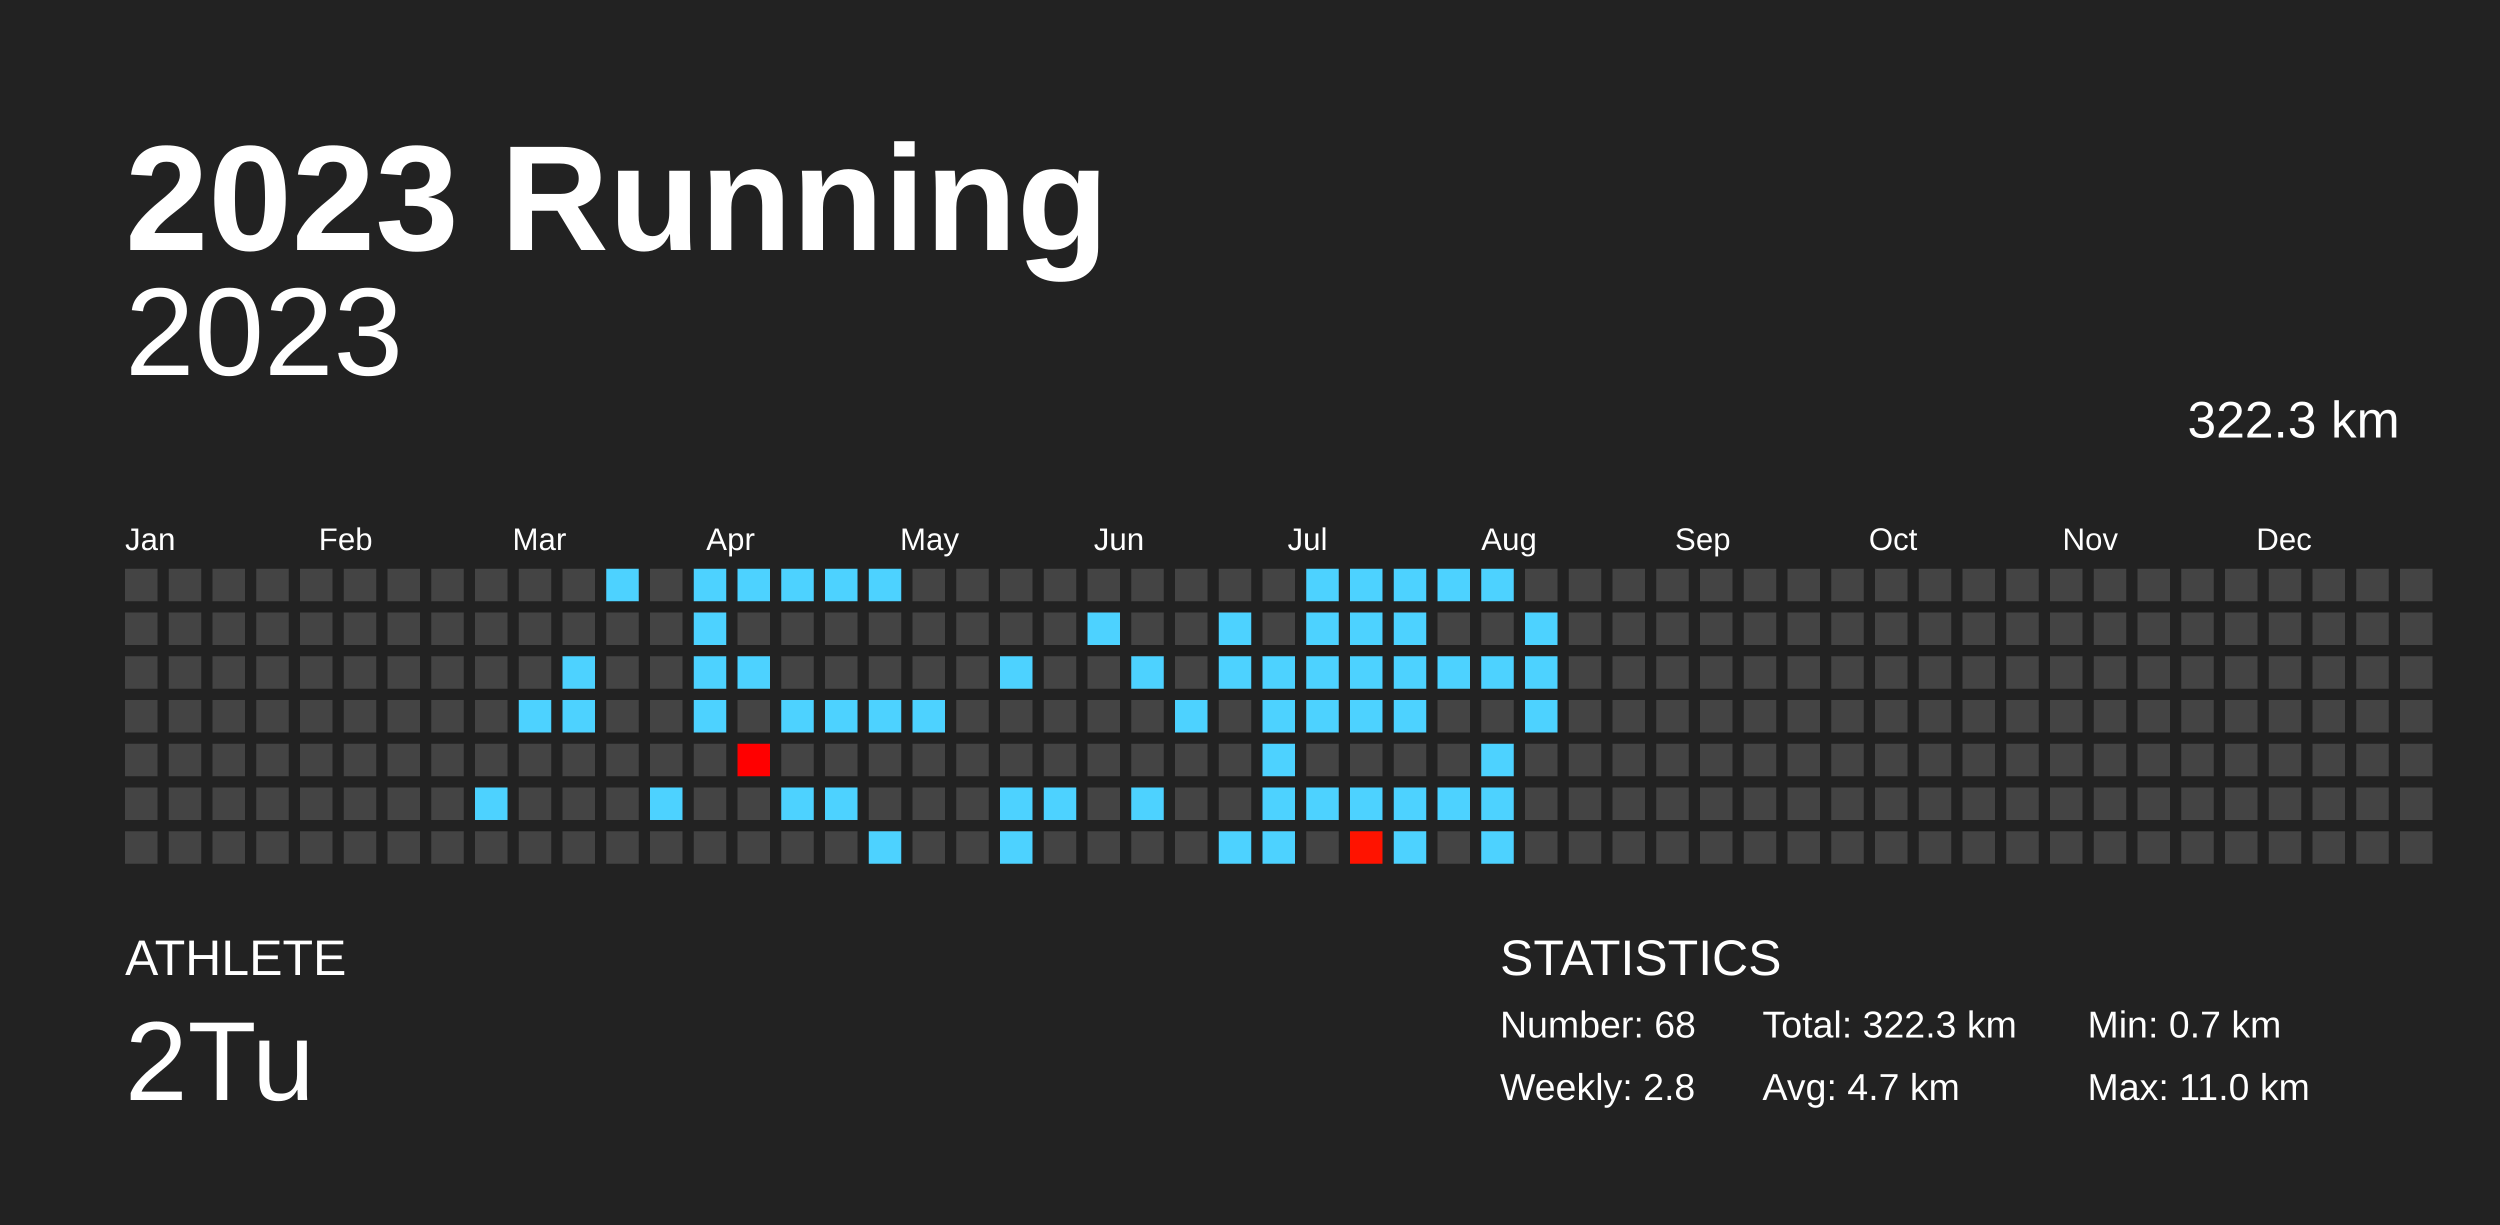
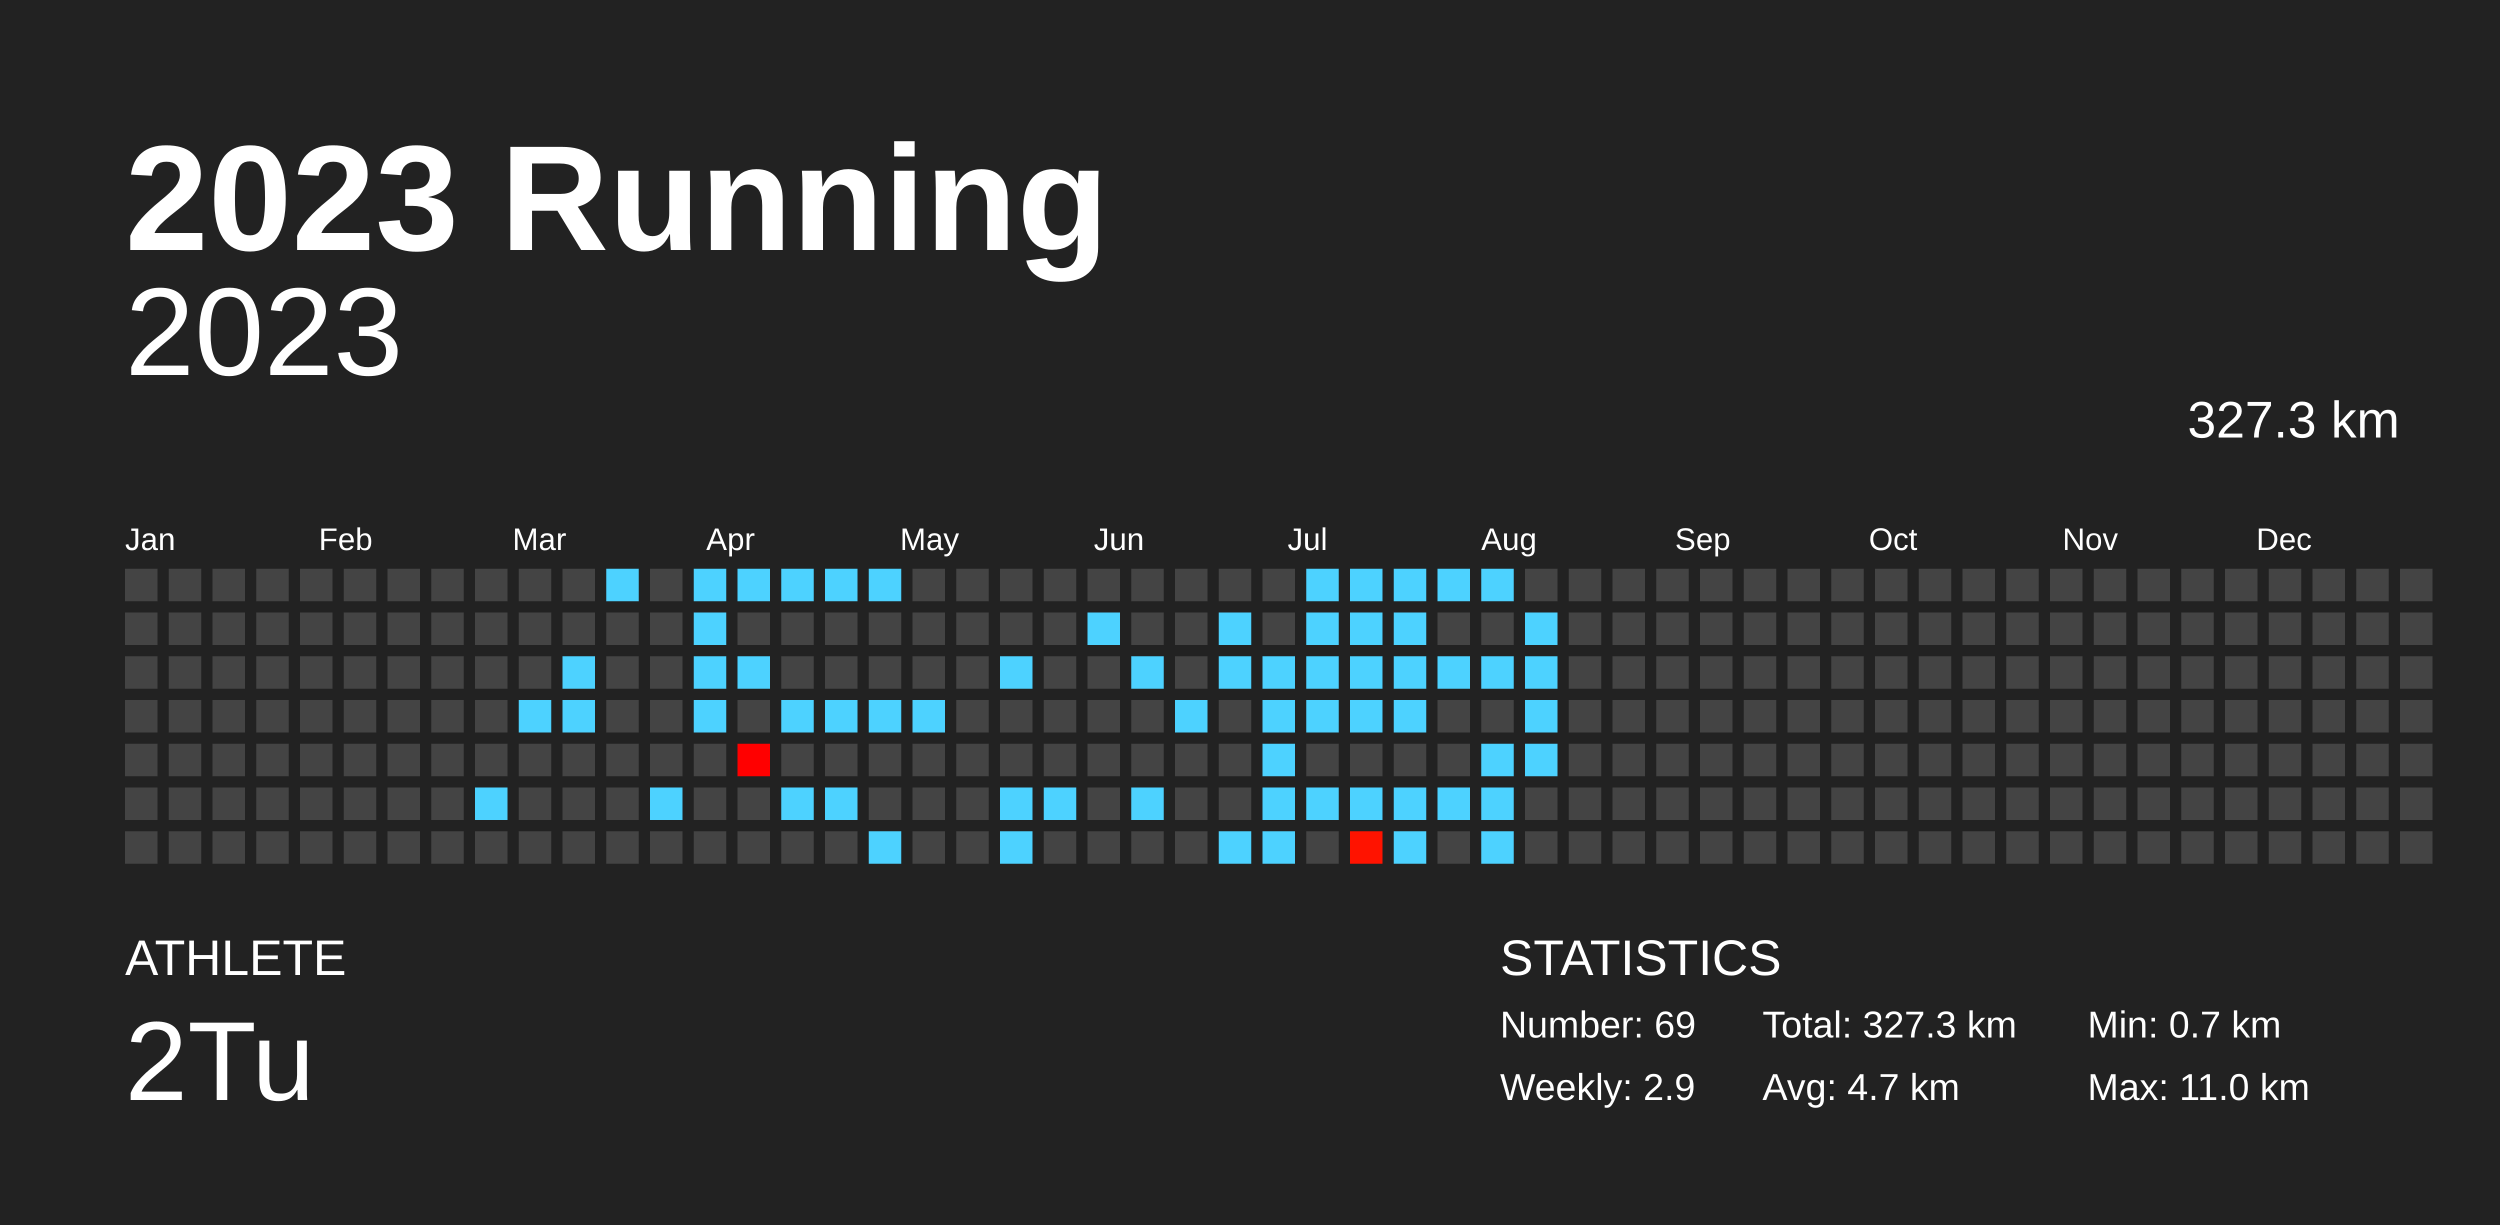
<svg xmlns="http://www.w3.org/2000/svg" baseProfile="full" height="98mm" version="1.1" viewBox="0,0,200,98" width="200mm">
  <defs />
  <rect fill="#222222" height="98" width="200" x="0" y="0" />
  <text fill="#FFFFFF" style="font-size:12px; font-family:Arial; font-weight:bold;" x="10" y="20">2023 Running</text>
  <text fill="#FFFFFF" style="font-size:4px; font-family:Arial" x="10" y="78">ATHLETE</text>
  <text fill="#FFFFFF" style="font-size:9px; font-family:Arial" x="10" y="88">2Tu</text>
  <text fill="#FFFFFF" style="font-size:4px; font-family:Arial" x="120" y="78">STATISTICS</text>
-   <text fill="#FFFFFF" style="font-size:3px; font-family:Arial" x="120" y="83">Number: 68</text>
-   <text fill="#FFFFFF" style="font-size:3px; font-family:Arial" x="120" y="88">Weekly: 2.8</text>
-   <text fill="#FFFFFF" style="font-size:3px; font-family:Arial" x="141" y="83">Total: 322.3 km</text>
+   <text fill="#FFFFFF" style="font-size:3px; font-family:Arial" x="120" y="83">Number: 69</text>
+   <text fill="#FFFFFF" style="font-size:3px; font-family:Arial" x="120" y="88">Weekly: 2.9</text>
+   <text fill="#FFFFFF" style="font-size:3px; font-family:Arial" x="141" y="83">Total: 327.3 km</text>
  <text fill="#FFFFFF" style="font-size:3px; font-family:Arial" x="141" y="88">Avg: 4.7 km</text>
  <text fill="#FFFFFF" style="font-size:3px; font-family:Arial" x="167" y="83">Min: 0.7 km</text>
  <text fill="#FFFFFF" style="font-size:3px; font-family:Arial" x="167" y="88">Max: 11.0 km</text>
  <text alignment-baseline="hanging" fill="#FFFFFF" style="font-size:10.0px; font-family:Arial;" x="10" y="30">2023</text>
-   <text alignment-baseline="hanging" fill="#FFFFFF" style="font-size:4.125px; font-family:Arial;" x="175" y="35">322.3 km</text>
+   <text alignment-baseline="hanging" fill="#FFFFFF" style="font-size:4.125px; font-family:Arial;" x="175" y="35">327.3 km</text>
  <text fill="#FFFFFF" style="font-size:2.5px; font-family:Arial" x="10.0" y="44">Jan</text>
  <text fill="#FFFFFF" style="font-size:2.5px; font-family:Arial" x="25.5" y="44">Feb</text>
  <text fill="#FFFFFF" style="font-size:2.5px; font-family:Arial" x="41.0" y="44">Mar</text>
  <text fill="#FFFFFF" style="font-size:2.5px; font-family:Arial" x="56.5" y="44">Apr</text>
  <text fill="#FFFFFF" style="font-size:2.5px; font-family:Arial" x="72.0" y="44">May</text>
  <text fill="#FFFFFF" style="font-size:2.5px; font-family:Arial" x="87.5" y="44">Jun</text>
  <text fill="#FFFFFF" style="font-size:2.5px; font-family:Arial" x="103.0" y="44">Jul</text>
  <text fill="#FFFFFF" style="font-size:2.5px; font-family:Arial" x="118.5" y="44">Aug</text>
  <text fill="#FFFFFF" style="font-size:2.5px; font-family:Arial" x="134.0" y="44">Sep</text>
  <text fill="#FFFFFF" style="font-size:2.5px; font-family:Arial" x="149.5" y="44">Oct</text>
  <text fill="#FFFFFF" style="font-size:2.5px; font-family:Arial" x="165.0" y="44">Nov</text>
  <text fill="#FFFFFF" style="font-size:2.5px; font-family:Arial" x="180.5" y="44">Dec</text>
  <rect fill="#444444" height="2.6" width="2.6" x="10.0" y="45.5" />
  <rect fill="#444444" height="2.6" width="2.6" x="10.0" y="49.0" />
  <rect fill="#444444" height="2.6" width="2.6" x="10.0" y="52.5" />
  <rect fill="#444444" height="2.6" width="2.6" x="10.0" y="56.0" />
  <rect fill="#444444" height="2.6" width="2.6" x="10.0" y="59.5" />
  <rect fill="#444444" height="2.6" width="2.6" x="10.0" y="63.0" />
  <rect fill="#444444" height="2.6" width="2.6" x="10.0" y="66.5" />
  <rect fill="#444444" height="2.6" width="2.6" x="13.5" y="45.5" />
  <rect fill="#444444" height="2.6" width="2.6" x="13.5" y="49.0" />
  <rect fill="#444444" height="2.6" width="2.6" x="13.5" y="52.5" />
  <rect fill="#444444" height="2.6" width="2.6" x="13.5" y="56.0" />
  <rect fill="#444444" height="2.6" width="2.6" x="13.5" y="59.5" />
  <rect fill="#444444" height="2.6" width="2.6" x="13.5" y="63.0" />
  <rect fill="#444444" height="2.6" width="2.6" x="13.5" y="66.5" />
  <rect fill="#444444" height="2.6" width="2.6" x="17.0" y="45.5" />
  <rect fill="#444444" height="2.6" width="2.6" x="17.0" y="49.0" />
  <rect fill="#444444" height="2.6" width="2.6" x="17.0" y="52.5" />
  <rect fill="#444444" height="2.6" width="2.6" x="17.0" y="56.0" />
  <rect fill="#444444" height="2.6" width="2.6" x="17.0" y="59.5" />
  <rect fill="#444444" height="2.6" width="2.6" x="17.0" y="63.0" />
  <rect fill="#444444" height="2.6" width="2.6" x="17.0" y="66.5" />
  <rect fill="#444444" height="2.6" width="2.6" x="20.5" y="45.5" />
  <rect fill="#444444" height="2.6" width="2.6" x="20.5" y="49.0" />
  <rect fill="#444444" height="2.6" width="2.6" x="20.5" y="52.5" />
  <rect fill="#444444" height="2.6" width="2.6" x="20.5" y="56.0" />
  <rect fill="#444444" height="2.6" width="2.6" x="20.5" y="59.5" />
  <rect fill="#444444" height="2.6" width="2.6" x="20.5" y="63.0" />
  <rect fill="#444444" height="2.6" width="2.6" x="20.5" y="66.5" />
  <rect fill="#444444" height="2.6" width="2.6" x="24.0" y="45.5" />
  <rect fill="#444444" height="2.6" width="2.6" x="24.0" y="49.0" />
  <rect fill="#444444" height="2.6" width="2.6" x="24.0" y="52.5" />
  <rect fill="#444444" height="2.6" width="2.6" x="24.0" y="56.0" />
  <rect fill="#444444" height="2.6" width="2.6" x="24.0" y="59.5" />
  <rect fill="#444444" height="2.6" width="2.6" x="24.0" y="63.0" />
  <rect fill="#444444" height="2.6" width="2.6" x="24.0" y="66.5" />
  <rect fill="#444444" height="2.6" width="2.6" x="27.5" y="45.5" />
  <rect fill="#444444" height="2.6" width="2.6" x="27.5" y="49.0" />
  <rect fill="#444444" height="2.6" width="2.6" x="27.5" y="52.5" />
  <rect fill="#444444" height="2.6" width="2.6" x="27.5" y="56.0" />
  <rect fill="#444444" height="2.6" width="2.6" x="27.5" y="59.5" />
  <rect fill="#444444" height="2.6" width="2.6" x="27.5" y="63.0" />
  <rect fill="#444444" height="2.6" width="2.6" x="27.5" y="66.5" />
  <rect fill="#444444" height="2.6" width="2.6" x="31.0" y="45.5" />
  <rect fill="#444444" height="2.6" width="2.6" x="31.0" y="49.0" />
  <rect fill="#444444" height="2.6" width="2.6" x="31.0" y="52.5" />
  <rect fill="#444444" height="2.6" width="2.6" x="31.0" y="56.0" />
  <rect fill="#444444" height="2.6" width="2.6" x="31.0" y="59.5" />
  <rect fill="#444444" height="2.6" width="2.6" x="31.0" y="63.0" />
  <rect fill="#444444" height="2.6" width="2.6" x="31.0" y="66.5" />
  <rect fill="#444444" height="2.6" width="2.6" x="34.5" y="45.5" />
  <rect fill="#444444" height="2.6" width="2.6" x="34.5" y="49.0" />
  <rect fill="#444444" height="2.6" width="2.6" x="34.5" y="52.5" />
  <rect fill="#444444" height="2.6" width="2.6" x="34.5" y="56.0" />
  <rect fill="#444444" height="2.6" width="2.6" x="34.5" y="59.5" />
  <rect fill="#444444" height="2.6" width="2.6" x="34.5" y="63.0" />
  <rect fill="#444444" height="2.6" width="2.6" x="34.5" y="66.5" />
  <rect fill="#444444" height="2.6" width="2.6" x="38.0" y="45.5" />
  <rect fill="#444444" height="2.6" width="2.6" x="38.0" y="49.0" />
  <rect fill="#444444" height="2.6" width="2.6" x="38.0" y="52.5" />
  <rect fill="#444444" height="2.6" width="2.6" x="38.0" y="56.0" />
  <rect fill="#444444" height="2.6" width="2.6" x="38.0" y="59.5" />
  <rect fill="#4dd2ff" height="2.6" width="2.6" x="38.0" y="63.0" />
  <rect fill="#444444" height="2.6" width="2.6" x="38.0" y="66.5" />
  <rect fill="#444444" height="2.6" width="2.6" x="41.5" y="45.5" />
  <rect fill="#444444" height="2.6" width="2.6" x="41.5" y="49.0" />
  <rect fill="#444444" height="2.6" width="2.6" x="41.5" y="52.5" />
  <rect fill="#4dd2ff" height="2.6" width="2.6" x="41.5" y="56.0" />
  <rect fill="#444444" height="2.6" width="2.6" x="41.5" y="59.5" />
  <rect fill="#444444" height="2.6" width="2.6" x="41.5" y="63.0" />
  <rect fill="#444444" height="2.6" width="2.6" x="41.5" y="66.5" />
  <rect fill="#444444" height="2.6" width="2.6" x="45.0" y="45.5" />
  <rect fill="#444444" height="2.6" width="2.6" x="45.0" y="49.0" />
  <rect fill="#4dd2ff" height="2.6" width="2.6" x="45.0" y="52.5" />
  <rect fill="#4dd2ff" height="2.6" width="2.6" x="45.0" y="56.0" />
  <rect fill="#444444" height="2.6" width="2.6" x="45.0" y="59.5" />
  <rect fill="#444444" height="2.6" width="2.6" x="45.0" y="63.0" />
  <rect fill="#444444" height="2.6" width="2.6" x="45.0" y="66.5" />
  <rect fill="#4dd2ff" height="2.6" width="2.6" x="48.5" y="45.5" />
  <rect fill="#444444" height="2.6" width="2.6" x="48.5" y="49.0" />
  <rect fill="#444444" height="2.6" width="2.6" x="48.5" y="52.5" />
  <rect fill="#444444" height="2.6" width="2.6" x="48.5" y="56.0" />
  <rect fill="#444444" height="2.6" width="2.6" x="48.5" y="59.5" />
  <rect fill="#444444" height="2.6" width="2.6" x="48.5" y="63.0" />
  <rect fill="#444444" height="2.6" width="2.6" x="48.5" y="66.5" />
  <rect fill="#444444" height="2.6" width="2.6" x="52.0" y="45.5" />
  <rect fill="#444444" height="2.6" width="2.6" x="52.0" y="49.0" />
  <rect fill="#444444" height="2.6" width="2.6" x="52.0" y="52.5" />
  <rect fill="#444444" height="2.6" width="2.6" x="52.0" y="56.0" />
  <rect fill="#444444" height="2.6" width="2.6" x="52.0" y="59.5" />
  <rect fill="#4dd2ff" height="2.6" width="2.6" x="52.0" y="63.0" />
  <rect fill="#444444" height="2.6" width="2.6" x="52.0" y="66.5" />
  <rect fill="#4dd2ff" height="2.6" width="2.6" x="55.5" y="45.5" />
  <rect fill="#4dd2ff" height="2.6" width="2.6" x="55.5" y="49.0" />
  <rect fill="#4dd2ff" height="2.6" width="2.6" x="55.5" y="52.5" />
  <rect fill="#4dd2ff" height="2.6" width="2.6" x="55.5" y="56.0" />
  <rect fill="#444444" height="2.6" width="2.6" x="55.5" y="59.5" />
  <rect fill="#444444" height="2.6" width="2.6" x="55.5" y="63.0" />
  <rect fill="#444444" height="2.6" width="2.6" x="55.5" y="66.5" />
  <rect fill="#4dd2ff" height="2.6" width="2.6" x="59.0" y="45.5" />
  <rect fill="#444444" height="2.6" width="2.6" x="59.0" y="49.0" />
  <rect fill="#4dd2ff" height="2.6" width="2.6" x="59.0" y="52.5" />
  <rect fill="#444444" height="2.6" width="2.6" x="59.0" y="56.0" />
  <rect fill="#ff0000" height="2.6" width="2.6" x="59.0" y="59.5" />
  <rect fill="#444444" height="2.6" width="2.6" x="59.0" y="63.0" />
  <rect fill="#444444" height="2.6" width="2.6" x="59.0" y="66.5" />
  <rect fill="#4dd2ff" height="2.6" width="2.6" x="62.5" y="45.5" />
  <rect fill="#444444" height="2.6" width="2.6" x="62.5" y="49.0" />
  <rect fill="#444444" height="2.6" width="2.6" x="62.5" y="52.5" />
  <rect fill="#4dd2ff" height="2.6" width="2.6" x="62.5" y="56.0" />
  <rect fill="#444444" height="2.6" width="2.6" x="62.5" y="59.5" />
  <rect fill="#4dd2ff" height="2.6" width="2.6" x="62.5" y="63.0" />
  <rect fill="#444444" height="2.6" width="2.6" x="62.5" y="66.5" />
  <rect fill="#4dd2ff" height="2.6" width="2.6" x="66.0" y="45.5" />
  <rect fill="#444444" height="2.6" width="2.6" x="66.0" y="49.0" />
  <rect fill="#444444" height="2.6" width="2.6" x="66.0" y="52.5" />
  <rect fill="#4dd2ff" height="2.6" width="2.6" x="66.0" y="56.0" />
  <rect fill="#444444" height="2.6" width="2.6" x="66.0" y="59.5" />
  <rect fill="#4dd2ff" height="2.6" width="2.6" x="66.0" y="63.0" />
  <rect fill="#444444" height="2.6" width="2.6" x="66.0" y="66.5" />
  <rect fill="#4dd2ff" height="2.6" width="2.6" x="69.5" y="45.5" />
  <rect fill="#444444" height="2.6" width="2.6" x="69.5" y="49.0" />
  <rect fill="#444444" height="2.6" width="2.6" x="69.5" y="52.5" />
  <rect fill="#4dd2ff" height="2.6" width="2.6" x="69.5" y="56.0" />
  <rect fill="#444444" height="2.6" width="2.6" x="69.5" y="59.5" />
  <rect fill="#444444" height="2.6" width="2.6" x="69.5" y="63.0" />
  <rect fill="#4dd2ff" height="2.6" width="2.6" x="69.5" y="66.5" />
  <rect fill="#444444" height="2.6" width="2.6" x="73.0" y="45.5" />
  <rect fill="#444444" height="2.6" width="2.6" x="73.0" y="49.0" />
  <rect fill="#444444" height="2.6" width="2.6" x="73.0" y="52.5" />
  <rect fill="#4dd2ff" height="2.6" width="2.6" x="73.0" y="56.0" />
  <rect fill="#444444" height="2.6" width="2.6" x="73.0" y="59.5" />
  <rect fill="#444444" height="2.6" width="2.6" x="73.0" y="63.0" />
  <rect fill="#444444" height="2.6" width="2.6" x="73.0" y="66.5" />
  <rect fill="#444444" height="2.6" width="2.6" x="76.5" y="45.5" />
  <rect fill="#444444" height="2.6" width="2.6" x="76.5" y="49.0" />
  <rect fill="#444444" height="2.6" width="2.6" x="76.5" y="52.5" />
  <rect fill="#444444" height="2.6" width="2.6" x="76.5" y="56.0" />
  <rect fill="#444444" height="2.6" width="2.6" x="76.5" y="59.5" />
  <rect fill="#444444" height="2.6" width="2.6" x="76.5" y="63.0" />
  <rect fill="#444444" height="2.6" width="2.6" x="76.5" y="66.5" />
  <rect fill="#444444" height="2.6" width="2.6" x="80.0" y="45.5" />
  <rect fill="#444444" height="2.6" width="2.6" x="80.0" y="49.0" />
  <rect fill="#4dd2ff" height="2.6" width="2.6" x="80.0" y="52.5" />
  <rect fill="#444444" height="2.6" width="2.6" x="80.0" y="56.0" />
  <rect fill="#444444" height="2.6" width="2.6" x="80.0" y="59.5" />
  <rect fill="#4dd2ff" height="2.6" width="2.6" x="80.0" y="63.0" />
  <rect fill="#4dd2ff" height="2.6" width="2.6" x="80.0" y="66.5" />
  <rect fill="#444444" height="2.6" width="2.6" x="83.5" y="45.5" />
  <rect fill="#444444" height="2.6" width="2.6" x="83.5" y="49.0" />
  <rect fill="#444444" height="2.6" width="2.6" x="83.5" y="52.5" />
  <rect fill="#444444" height="2.6" width="2.6" x="83.5" y="56.0" />
  <rect fill="#444444" height="2.6" width="2.6" x="83.5" y="59.5" />
  <rect fill="#4dd2ff" height="2.6" width="2.6" x="83.5" y="63.0" />
  <rect fill="#444444" height="2.6" width="2.6" x="83.5" y="66.5" />
  <rect fill="#444444" height="2.6" width="2.6" x="87.0" y="45.5" />
  <rect fill="#4dd2ff" height="2.6" width="2.6" x="87.0" y="49.0" />
  <rect fill="#444444" height="2.6" width="2.6" x="87.0" y="52.5" />
  <rect fill="#444444" height="2.6" width="2.6" x="87.0" y="56.0" />
  <rect fill="#444444" height="2.6" width="2.6" x="87.0" y="59.5" />
  <rect fill="#444444" height="2.6" width="2.6" x="87.0" y="63.0" />
  <rect fill="#444444" height="2.6" width="2.6" x="87.0" y="66.5" />
  <rect fill="#444444" height="2.6" width="2.6" x="90.5" y="45.5" />
  <rect fill="#444444" height="2.6" width="2.6" x="90.5" y="49.0" />
  <rect fill="#4dd2ff" height="2.6" width="2.6" x="90.5" y="52.5" />
  <rect fill="#444444" height="2.6" width="2.6" x="90.5" y="56.0" />
  <rect fill="#444444" height="2.6" width="2.6" x="90.5" y="59.5" />
  <rect fill="#4dd2ff" height="2.6" width="2.6" x="90.5" y="63.0" />
  <rect fill="#444444" height="2.6" width="2.6" x="90.5" y="66.5" />
  <rect fill="#444444" height="2.6" width="2.6" x="94.0" y="45.5" />
  <rect fill="#444444" height="2.6" width="2.6" x="94.0" y="49.0" />
  <rect fill="#444444" height="2.6" width="2.6" x="94.0" y="52.5" />
  <rect fill="#4dd2ff" height="2.6" width="2.6" x="94.0" y="56.0" />
  <rect fill="#444444" height="2.6" width="2.6" x="94.0" y="59.5" />
  <rect fill="#444444" height="2.6" width="2.6" x="94.0" y="63.0" />
  <rect fill="#444444" height="2.6" width="2.6" x="94.0" y="66.5" />
  <rect fill="#444444" height="2.6" width="2.6" x="97.5" y="45.5" />
  <rect fill="#4dd2ff" height="2.6" width="2.6" x="97.5" y="49.0" />
  <rect fill="#4dd2ff" height="2.6" width="2.6" x="97.5" y="52.5" />
  <rect fill="#444444" height="2.6" width="2.6" x="97.5" y="56.0" />
  <rect fill="#444444" height="2.6" width="2.6" x="97.5" y="59.5" />
  <rect fill="#444444" height="2.6" width="2.6" x="97.5" y="63.0" />
  <rect fill="#4dd2ff" height="2.6" width="2.6" x="97.5" y="66.5" />
  <rect fill="#444444" height="2.6" width="2.6" x="101.0" y="45.5" />
  <rect fill="#444444" height="2.6" width="2.6" x="101.0" y="49.0" />
  <rect fill="#4dd2ff" height="2.6" width="2.6" x="101.0" y="52.5" />
  <rect fill="#4dd2ff" height="2.6" width="2.6" x="101.0" y="56.0" />
  <rect fill="#4dd2ff" height="2.6" width="2.6" x="101.0" y="59.5" />
  <rect fill="#4dd2ff" height="2.6" width="2.6" x="101.0" y="63.0" />
  <rect fill="#4dd2ff" height="2.6" width="2.6" x="101.0" y="66.5" />
  <rect fill="#4dd2ff" height="2.6" width="2.6" x="104.5" y="45.5" />
  <rect fill="#4dd2ff" height="2.6" width="2.6" x="104.5" y="49.0" />
  <rect fill="#4dd2ff" height="2.6" width="2.6" x="104.5" y="52.5" />
  <rect fill="#4dd2ff" height="2.6" width="2.6" x="104.5" y="56.0" />
  <rect fill="#444444" height="2.6" width="2.6" x="104.5" y="59.5" />
  <rect fill="#4dd2ff" height="2.6" width="2.6" x="104.5" y="63.0" />
  <rect fill="#444444" height="2.6" width="2.6" x="104.5" y="66.5" />
  <rect fill="#4dd2ff" height="2.6" width="2.6" x="108.0" y="45.5" />
  <rect fill="#4dd2ff" height="2.6" width="2.6" x="108.0" y="49.0" />
  <rect fill="#4dd2ff" height="2.6" width="2.6" x="108.0" y="52.5" />
  <rect fill="#4dd2ff" height="2.6" width="2.6" x="108.0" y="56.0" />
  <rect fill="#444444" height="2.6" width="2.6" x="108.0" y="59.5" />
  <rect fill="#4dd2ff" height="2.6" width="2.6" x="108.0" y="63.0" />
  <rect fill="#ff1300" height="2.6" width="2.6" x="108.0" y="66.5" />
  <rect fill="#4dd2ff" height="2.6" width="2.6" x="111.5" y="45.5" />
  <rect fill="#4dd2ff" height="2.6" width="2.6" x="111.5" y="49.0" />
  <rect fill="#4dd2ff" height="2.6" width="2.6" x="111.5" y="52.5" />
  <rect fill="#4dd2ff" height="2.6" width="2.6" x="111.5" y="56.0" />
  <rect fill="#444444" height="2.6" width="2.6" x="111.5" y="59.5" />
  <rect fill="#4dd2ff" height="2.6" width="2.6" x="111.5" y="63.0" />
  <rect fill="#4dd2ff" height="2.6" width="2.6" x="111.5" y="66.5" />
  <rect fill="#4dd2ff" height="2.6" width="2.6" x="115.0" y="45.5" />
  <rect fill="#444444" height="2.6" width="2.6" x="115.0" y="49.0" />
  <rect fill="#4dd2ff" height="2.6" width="2.6" x="115.0" y="52.5" />
  <rect fill="#444444" height="2.6" width="2.6" x="115.0" y="56.0" />
  <rect fill="#444444" height="2.6" width="2.6" x="115.0" y="59.5" />
  <rect fill="#4dd2ff" height="2.6" width="2.6" x="115.0" y="63.0" />
  <rect fill="#444444" height="2.6" width="2.6" x="115.0" y="66.5" />
  <rect fill="#4dd2ff" height="2.6" width="2.6" x="118.5" y="45.5" />
  <rect fill="#444444" height="2.6" width="2.6" x="118.5" y="49.0" />
  <rect fill="#4dd2ff" height="2.6" width="2.6" x="118.5" y="52.5" />
  <rect fill="#444444" height="2.6" width="2.6" x="118.5" y="56.0" />
  <rect fill="#4dd2ff" height="2.6" width="2.6" x="118.5" y="59.5" />
  <rect fill="#4dd2ff" height="2.6" width="2.6" x="118.5" y="63.0" />
  <rect fill="#4dd2ff" height="2.6" width="2.6" x="118.5" y="66.5" />
  <rect fill="#444444" height="2.6" width="2.6" x="122.0" y="45.5" />
  <rect fill="#4dd2ff" height="2.6" width="2.6" x="122.0" y="49.0" />
  <rect fill="#4dd2ff" height="2.6" width="2.6" x="122.0" y="52.5" />
  <rect fill="#4dd2ff" height="2.6" width="2.6" x="122.0" y="56.0" />
-   <rect fill="#444444" height="2.6" width="2.6" x="122.0" y="59.5" />
+   <rect fill="#4dd2ff" height="2.6" width="2.6" x="122.0" y="59.5" />
  <rect fill="#444444" height="2.6" width="2.6" x="122.0" y="63.0" />
  <rect fill="#444444" height="2.6" width="2.6" x="122.0" y="66.5" />
  <rect fill="#444444" height="2.6" width="2.6" x="125.5" y="45.5" />
  <rect fill="#444444" height="2.6" width="2.6" x="125.5" y="49.0" />
  <rect fill="#444444" height="2.6" width="2.6" x="125.5" y="52.5" />
  <rect fill="#444444" height="2.6" width="2.6" x="125.5" y="56.0" />
  <rect fill="#444444" height="2.6" width="2.6" x="125.5" y="59.5" />
  <rect fill="#444444" height="2.6" width="2.6" x="125.5" y="63.0" />
  <rect fill="#444444" height="2.6" width="2.6" x="125.5" y="66.5" />
  <rect fill="#444444" height="2.6" width="2.6" x="129.0" y="45.5" />
  <rect fill="#444444" height="2.6" width="2.6" x="129.0" y="49.0" />
  <rect fill="#444444" height="2.6" width="2.6" x="129.0" y="52.5" />
  <rect fill="#444444" height="2.6" width="2.6" x="129.0" y="56.0" />
  <rect fill="#444444" height="2.6" width="2.6" x="129.0" y="59.5" />
  <rect fill="#444444" height="2.6" width="2.6" x="129.0" y="63.0" />
  <rect fill="#444444" height="2.6" width="2.6" x="129.0" y="66.5" />
  <rect fill="#444444" height="2.6" width="2.6" x="132.5" y="45.5" />
  <rect fill="#444444" height="2.6" width="2.6" x="132.5" y="49.0" />
  <rect fill="#444444" height="2.6" width="2.6" x="132.5" y="52.5" />
  <rect fill="#444444" height="2.6" width="2.6" x="132.5" y="56.0" />
  <rect fill="#444444" height="2.6" width="2.6" x="132.5" y="59.5" />
  <rect fill="#444444" height="2.6" width="2.6" x="132.5" y="63.0" />
  <rect fill="#444444" height="2.6" width="2.6" x="132.5" y="66.5" />
  <rect fill="#444444" height="2.6" width="2.6" x="136.0" y="45.5" />
  <rect fill="#444444" height="2.6" width="2.6" x="136.0" y="49.0" />
  <rect fill="#444444" height="2.6" width="2.6" x="136.0" y="52.5" />
  <rect fill="#444444" height="2.6" width="2.6" x="136.0" y="56.0" />
  <rect fill="#444444" height="2.6" width="2.6" x="136.0" y="59.5" />
  <rect fill="#444444" height="2.6" width="2.6" x="136.0" y="63.0" />
  <rect fill="#444444" height="2.6" width="2.6" x="136.0" y="66.5" />
  <rect fill="#444444" height="2.6" width="2.6" x="139.5" y="45.5" />
  <rect fill="#444444" height="2.6" width="2.6" x="139.5" y="49.0" />
  <rect fill="#444444" height="2.6" width="2.6" x="139.5" y="52.5" />
  <rect fill="#444444" height="2.6" width="2.6" x="139.5" y="56.0" />
  <rect fill="#444444" height="2.6" width="2.6" x="139.5" y="59.5" />
  <rect fill="#444444" height="2.6" width="2.6" x="139.5" y="63.0" />
  <rect fill="#444444" height="2.6" width="2.6" x="139.5" y="66.5" />
  <rect fill="#444444" height="2.6" width="2.6" x="143.0" y="45.5" />
  <rect fill="#444444" height="2.6" width="2.6" x="143.0" y="49.0" />
  <rect fill="#444444" height="2.6" width="2.6" x="143.0" y="52.5" />
  <rect fill="#444444" height="2.6" width="2.6" x="143.0" y="56.0" />
  <rect fill="#444444" height="2.6" width="2.6" x="143.0" y="59.5" />
  <rect fill="#444444" height="2.6" width="2.6" x="143.0" y="63.0" />
  <rect fill="#444444" height="2.6" width="2.6" x="143.0" y="66.5" />
  <rect fill="#444444" height="2.6" width="2.6" x="146.5" y="45.5" />
  <rect fill="#444444" height="2.6" width="2.6" x="146.5" y="49.0" />
  <rect fill="#444444" height="2.6" width="2.6" x="146.5" y="52.5" />
  <rect fill="#444444" height="2.6" width="2.6" x="146.5" y="56.0" />
  <rect fill="#444444" height="2.6" width="2.6" x="146.5" y="59.5" />
  <rect fill="#444444" height="2.6" width="2.6" x="146.5" y="63.0" />
  <rect fill="#444444" height="2.6" width="2.6" x="146.5" y="66.5" />
  <rect fill="#444444" height="2.6" width="2.6" x="150.0" y="45.5" />
  <rect fill="#444444" height="2.6" width="2.6" x="150.0" y="49.0" />
  <rect fill="#444444" height="2.6" width="2.6" x="150.0" y="52.5" />
  <rect fill="#444444" height="2.6" width="2.6" x="150.0" y="56.0" />
  <rect fill="#444444" height="2.6" width="2.6" x="150.0" y="59.5" />
  <rect fill="#444444" height="2.6" width="2.6" x="150.0" y="63.0" />
  <rect fill="#444444" height="2.6" width="2.6" x="150.0" y="66.5" />
  <rect fill="#444444" height="2.6" width="2.6" x="153.5" y="45.5" />
  <rect fill="#444444" height="2.6" width="2.6" x="153.5" y="49.0" />
  <rect fill="#444444" height="2.6" width="2.6" x="153.5" y="52.5" />
  <rect fill="#444444" height="2.6" width="2.6" x="153.5" y="56.0" />
  <rect fill="#444444" height="2.6" width="2.6" x="153.5" y="59.5" />
  <rect fill="#444444" height="2.6" width="2.6" x="153.5" y="63.0" />
  <rect fill="#444444" height="2.6" width="2.6" x="153.5" y="66.5" />
  <rect fill="#444444" height="2.6" width="2.6" x="157.0" y="45.5" />
  <rect fill="#444444" height="2.6" width="2.6" x="157.0" y="49.0" />
  <rect fill="#444444" height="2.6" width="2.6" x="157.0" y="52.5" />
  <rect fill="#444444" height="2.6" width="2.6" x="157.0" y="56.0" />
  <rect fill="#444444" height="2.6" width="2.6" x="157.0" y="59.5" />
  <rect fill="#444444" height="2.6" width="2.6" x="157.0" y="63.0" />
  <rect fill="#444444" height="2.6" width="2.6" x="157.0" y="66.5" />
  <rect fill="#444444" height="2.6" width="2.6" x="160.5" y="45.5" />
  <rect fill="#444444" height="2.6" width="2.6" x="160.5" y="49.0" />
  <rect fill="#444444" height="2.6" width="2.6" x="160.5" y="52.5" />
  <rect fill="#444444" height="2.6" width="2.6" x="160.5" y="56.0" />
  <rect fill="#444444" height="2.6" width="2.6" x="160.5" y="59.5" />
  <rect fill="#444444" height="2.6" width="2.6" x="160.5" y="63.0" />
  <rect fill="#444444" height="2.6" width="2.6" x="160.5" y="66.5" />
  <rect fill="#444444" height="2.6" width="2.6" x="164.0" y="45.5" />
  <rect fill="#444444" height="2.6" width="2.6" x="164.0" y="49.0" />
  <rect fill="#444444" height="2.6" width="2.6" x="164.0" y="52.5" />
  <rect fill="#444444" height="2.6" width="2.6" x="164.0" y="56.0" />
  <rect fill="#444444" height="2.6" width="2.6" x="164.0" y="59.5" />
  <rect fill="#444444" height="2.6" width="2.6" x="164.0" y="63.0" />
  <rect fill="#444444" height="2.6" width="2.6" x="164.0" y="66.5" />
  <rect fill="#444444" height="2.6" width="2.6" x="167.5" y="45.5" />
  <rect fill="#444444" height="2.6" width="2.6" x="167.5" y="49.0" />
  <rect fill="#444444" height="2.6" width="2.6" x="167.5" y="52.5" />
  <rect fill="#444444" height="2.6" width="2.6" x="167.5" y="56.0" />
  <rect fill="#444444" height="2.6" width="2.6" x="167.5" y="59.5" />
  <rect fill="#444444" height="2.6" width="2.6" x="167.5" y="63.0" />
  <rect fill="#444444" height="2.6" width="2.6" x="167.5" y="66.5" />
  <rect fill="#444444" height="2.6" width="2.6" x="171.0" y="45.5" />
  <rect fill="#444444" height="2.6" width="2.6" x="171.0" y="49.0" />
  <rect fill="#444444" height="2.6" width="2.6" x="171.0" y="52.5" />
  <rect fill="#444444" height="2.6" width="2.6" x="171.0" y="56.0" />
  <rect fill="#444444" height="2.6" width="2.6" x="171.0" y="59.5" />
  <rect fill="#444444" height="2.6" width="2.6" x="171.0" y="63.0" />
  <rect fill="#444444" height="2.6" width="2.6" x="171.0" y="66.5" />
  <rect fill="#444444" height="2.6" width="2.6" x="174.5" y="45.5" />
  <rect fill="#444444" height="2.6" width="2.6" x="174.5" y="49.0" />
  <rect fill="#444444" height="2.6" width="2.6" x="174.5" y="52.5" />
  <rect fill="#444444" height="2.6" width="2.6" x="174.5" y="56.0" />
  <rect fill="#444444" height="2.6" width="2.6" x="174.5" y="59.5" />
  <rect fill="#444444" height="2.6" width="2.6" x="174.5" y="63.0" />
  <rect fill="#444444" height="2.6" width="2.6" x="174.5" y="66.5" />
  <rect fill="#444444" height="2.6" width="2.6" x="178.0" y="45.5" />
  <rect fill="#444444" height="2.6" width="2.6" x="178.0" y="49.0" />
  <rect fill="#444444" height="2.6" width="2.6" x="178.0" y="52.5" />
  <rect fill="#444444" height="2.6" width="2.6" x="178.0" y="56.0" />
  <rect fill="#444444" height="2.6" width="2.6" x="178.0" y="59.5" />
  <rect fill="#444444" height="2.6" width="2.6" x="178.0" y="63.0" />
  <rect fill="#444444" height="2.6" width="2.6" x="178.0" y="66.5" />
  <rect fill="#444444" height="2.6" width="2.6" x="181.5" y="45.5" />
  <rect fill="#444444" height="2.6" width="2.6" x="181.5" y="49.0" />
  <rect fill="#444444" height="2.6" width="2.6" x="181.5" y="52.5" />
  <rect fill="#444444" height="2.6" width="2.6" x="181.5" y="56.0" />
  <rect fill="#444444" height="2.6" width="2.6" x="181.5" y="59.5" />
  <rect fill="#444444" height="2.6" width="2.6" x="181.5" y="63.0" />
  <rect fill="#444444" height="2.6" width="2.6" x="181.5" y="66.5" />
  <rect fill="#444444" height="2.6" width="2.6" x="185.0" y="45.5" />
  <rect fill="#444444" height="2.6" width="2.6" x="185.0" y="49.0" />
  <rect fill="#444444" height="2.6" width="2.6" x="185.0" y="52.5" />
  <rect fill="#444444" height="2.6" width="2.6" x="185.0" y="56.0" />
  <rect fill="#444444" height="2.6" width="2.6" x="185.0" y="59.5" />
  <rect fill="#444444" height="2.6" width="2.6" x="185.0" y="63.0" />
  <rect fill="#444444" height="2.6" width="2.6" x="185.0" y="66.5" />
  <rect fill="#444444" height="2.6" width="2.6" x="188.5" y="45.5" />
  <rect fill="#444444" height="2.6" width="2.6" x="188.5" y="49.0" />
  <rect fill="#444444" height="2.6" width="2.6" x="188.5" y="52.5" />
  <rect fill="#444444" height="2.6" width="2.6" x="188.5" y="56.0" />
  <rect fill="#444444" height="2.6" width="2.6" x="188.5" y="59.5" />
  <rect fill="#444444" height="2.6" width="2.6" x="188.5" y="63.0" />
  <rect fill="#444444" height="2.6" width="2.6" x="188.5" y="66.5" />
  <rect fill="#444444" height="2.6" width="2.6" x="192.0" y="45.5" />
  <rect fill="#444444" height="2.6" width="2.6" x="192.0" y="49.0" />
  <rect fill="#444444" height="2.6" width="2.6" x="192.0" y="52.5" />
  <rect fill="#444444" height="2.6" width="2.6" x="192.0" y="56.0" />
  <rect fill="#444444" height="2.6" width="2.6" x="192.0" y="59.5" />
  <rect fill="#444444" height="2.6" width="2.6" x="192.0" y="63.0" />
  <rect fill="#444444" height="2.6" width="2.6" x="192.0" y="66.5" />
</svg>
